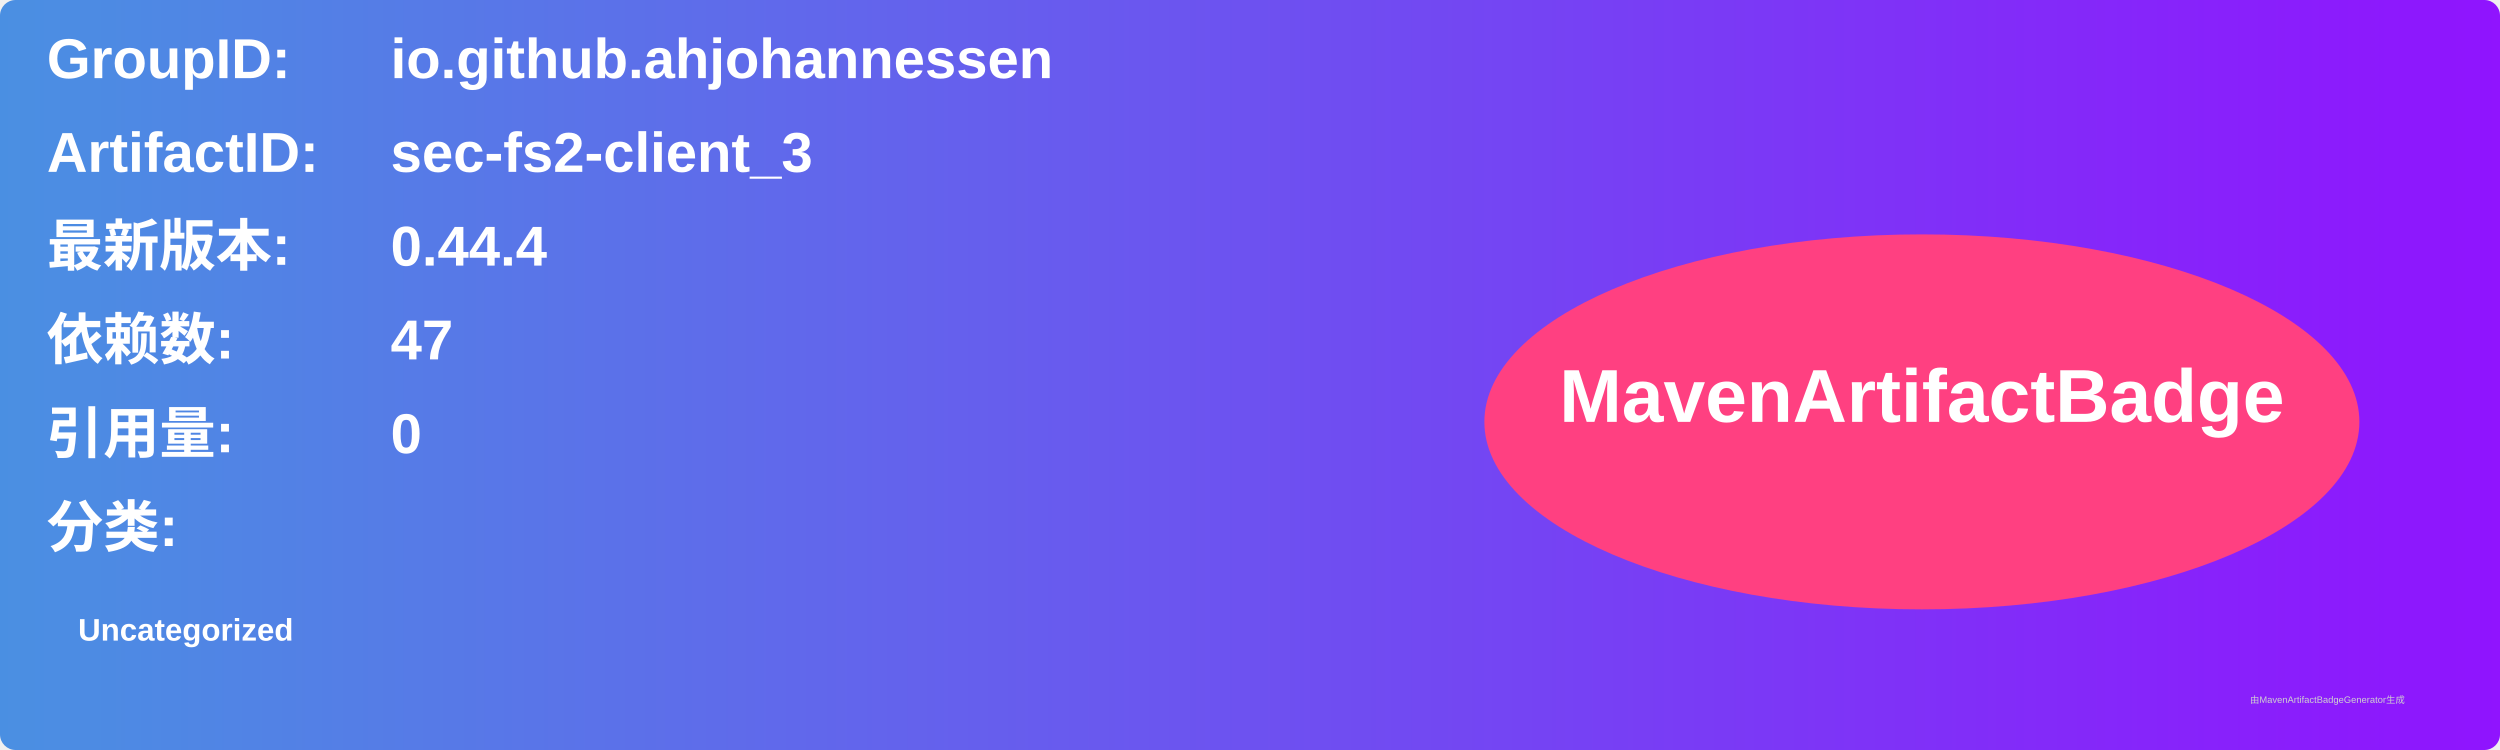
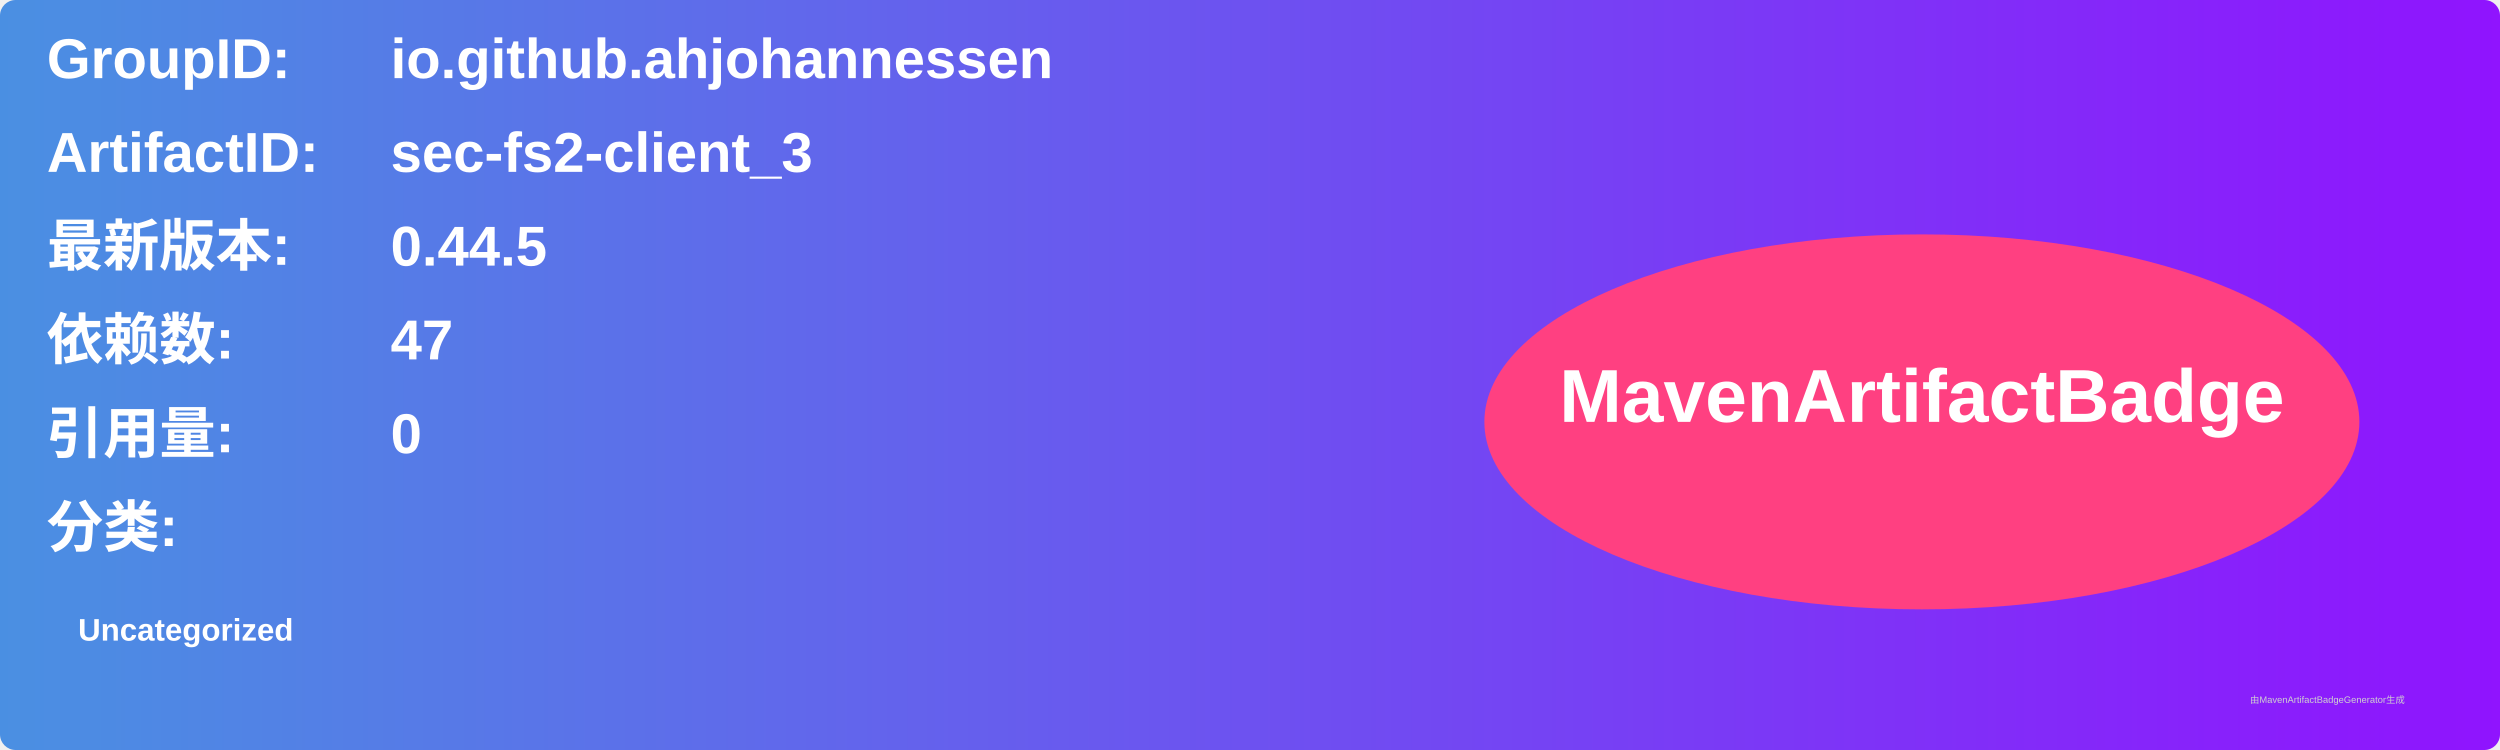
<svg xmlns="http://www.w3.org/2000/svg" width="800" height="240" viewBox="0 0 800 240">
  <linearGradient id="grad" x1="0%" y1="0%" x2="100%" y2="0%">
    <stop offset="0%" stop-color="#4a90e2" />
    <stop offset="100%" stop-color="#9013fe" />
  </linearGradient>
  <rect width="100%" height="100%" rx="5" ry="5" fill="url(#grad)" />
  <g transform="translate(15, 15)">
    <text x="0" y="10" font-family="Arial" font-size="18" fill="white" font-weight="bold" width="260">GroupID:</text>
    <text x="110" y="10" font-family="Arial" font-size="18" fill="white" font-weight="bold" width="460">io.github.ahjohannessen</text>
    <text x="0" y="40" font-family="Arial" font-size="18" fill="white" font-weight="bold" width="260">ArtifactID:</text>
    <text x="110" y="40" font-family="Arial" font-size="18" fill="white" font-weight="bold" width="460">sec-fs2-client_3</text>
    <text x="0" y="70" font-family="Arial" font-size="18" fill="white" font-weight="bold">最新版本:</text>
    <text x="110" y="70" font-family="Arial" font-size="18" fill="white" font-weight="bold">
-       <tspan font-weight="bold">0.44.4</tspan>
+       <tspan font-weight="bold">0.44.5</tspan>
    </text>
    <text x="0" y="100" font-family="Arial" font-size="18" fill="white" font-weight="bold">依赖数: </text>
    <text x="110" y="100" font-family="Arial" font-size="18" fill="white">
      <tspan font-weight="bold">47</tspan>
    </text>
    <text x="0" y="130" font-family="Arial" font-size="18" fill="white" font-weight="bold">引用量: </text>
    <text x="110" y="130" font-family="Arial" font-size="18" fill="white">
      <tspan font-weight="bold">0</tspan>
    </text>
    <text x="0" y="160" font-family="Arial" font-size="18" fill="white" font-weight="bold">分类:</text>
    <text x="10" y="190" font-family="Arial" font-size="10" fill="white">
      <tspan font-weight="bold">Uncategorized</tspan>
    </text>
    <ellipse cx="600" cy="120" rx="140" ry="60" fill="#ff4081" />
    <text x="600" y="120" text-anchor="middle" font-family="Arial" font-size="24" fill="white" font-weight="bold">MavenArtifactBadge</text>
  </g>
  <text x="720" y="225" font-family="Arial" font-size="3" fill="#d0d0d0">由MavenArtifactBadgeGenerator生成</text>
</svg>
